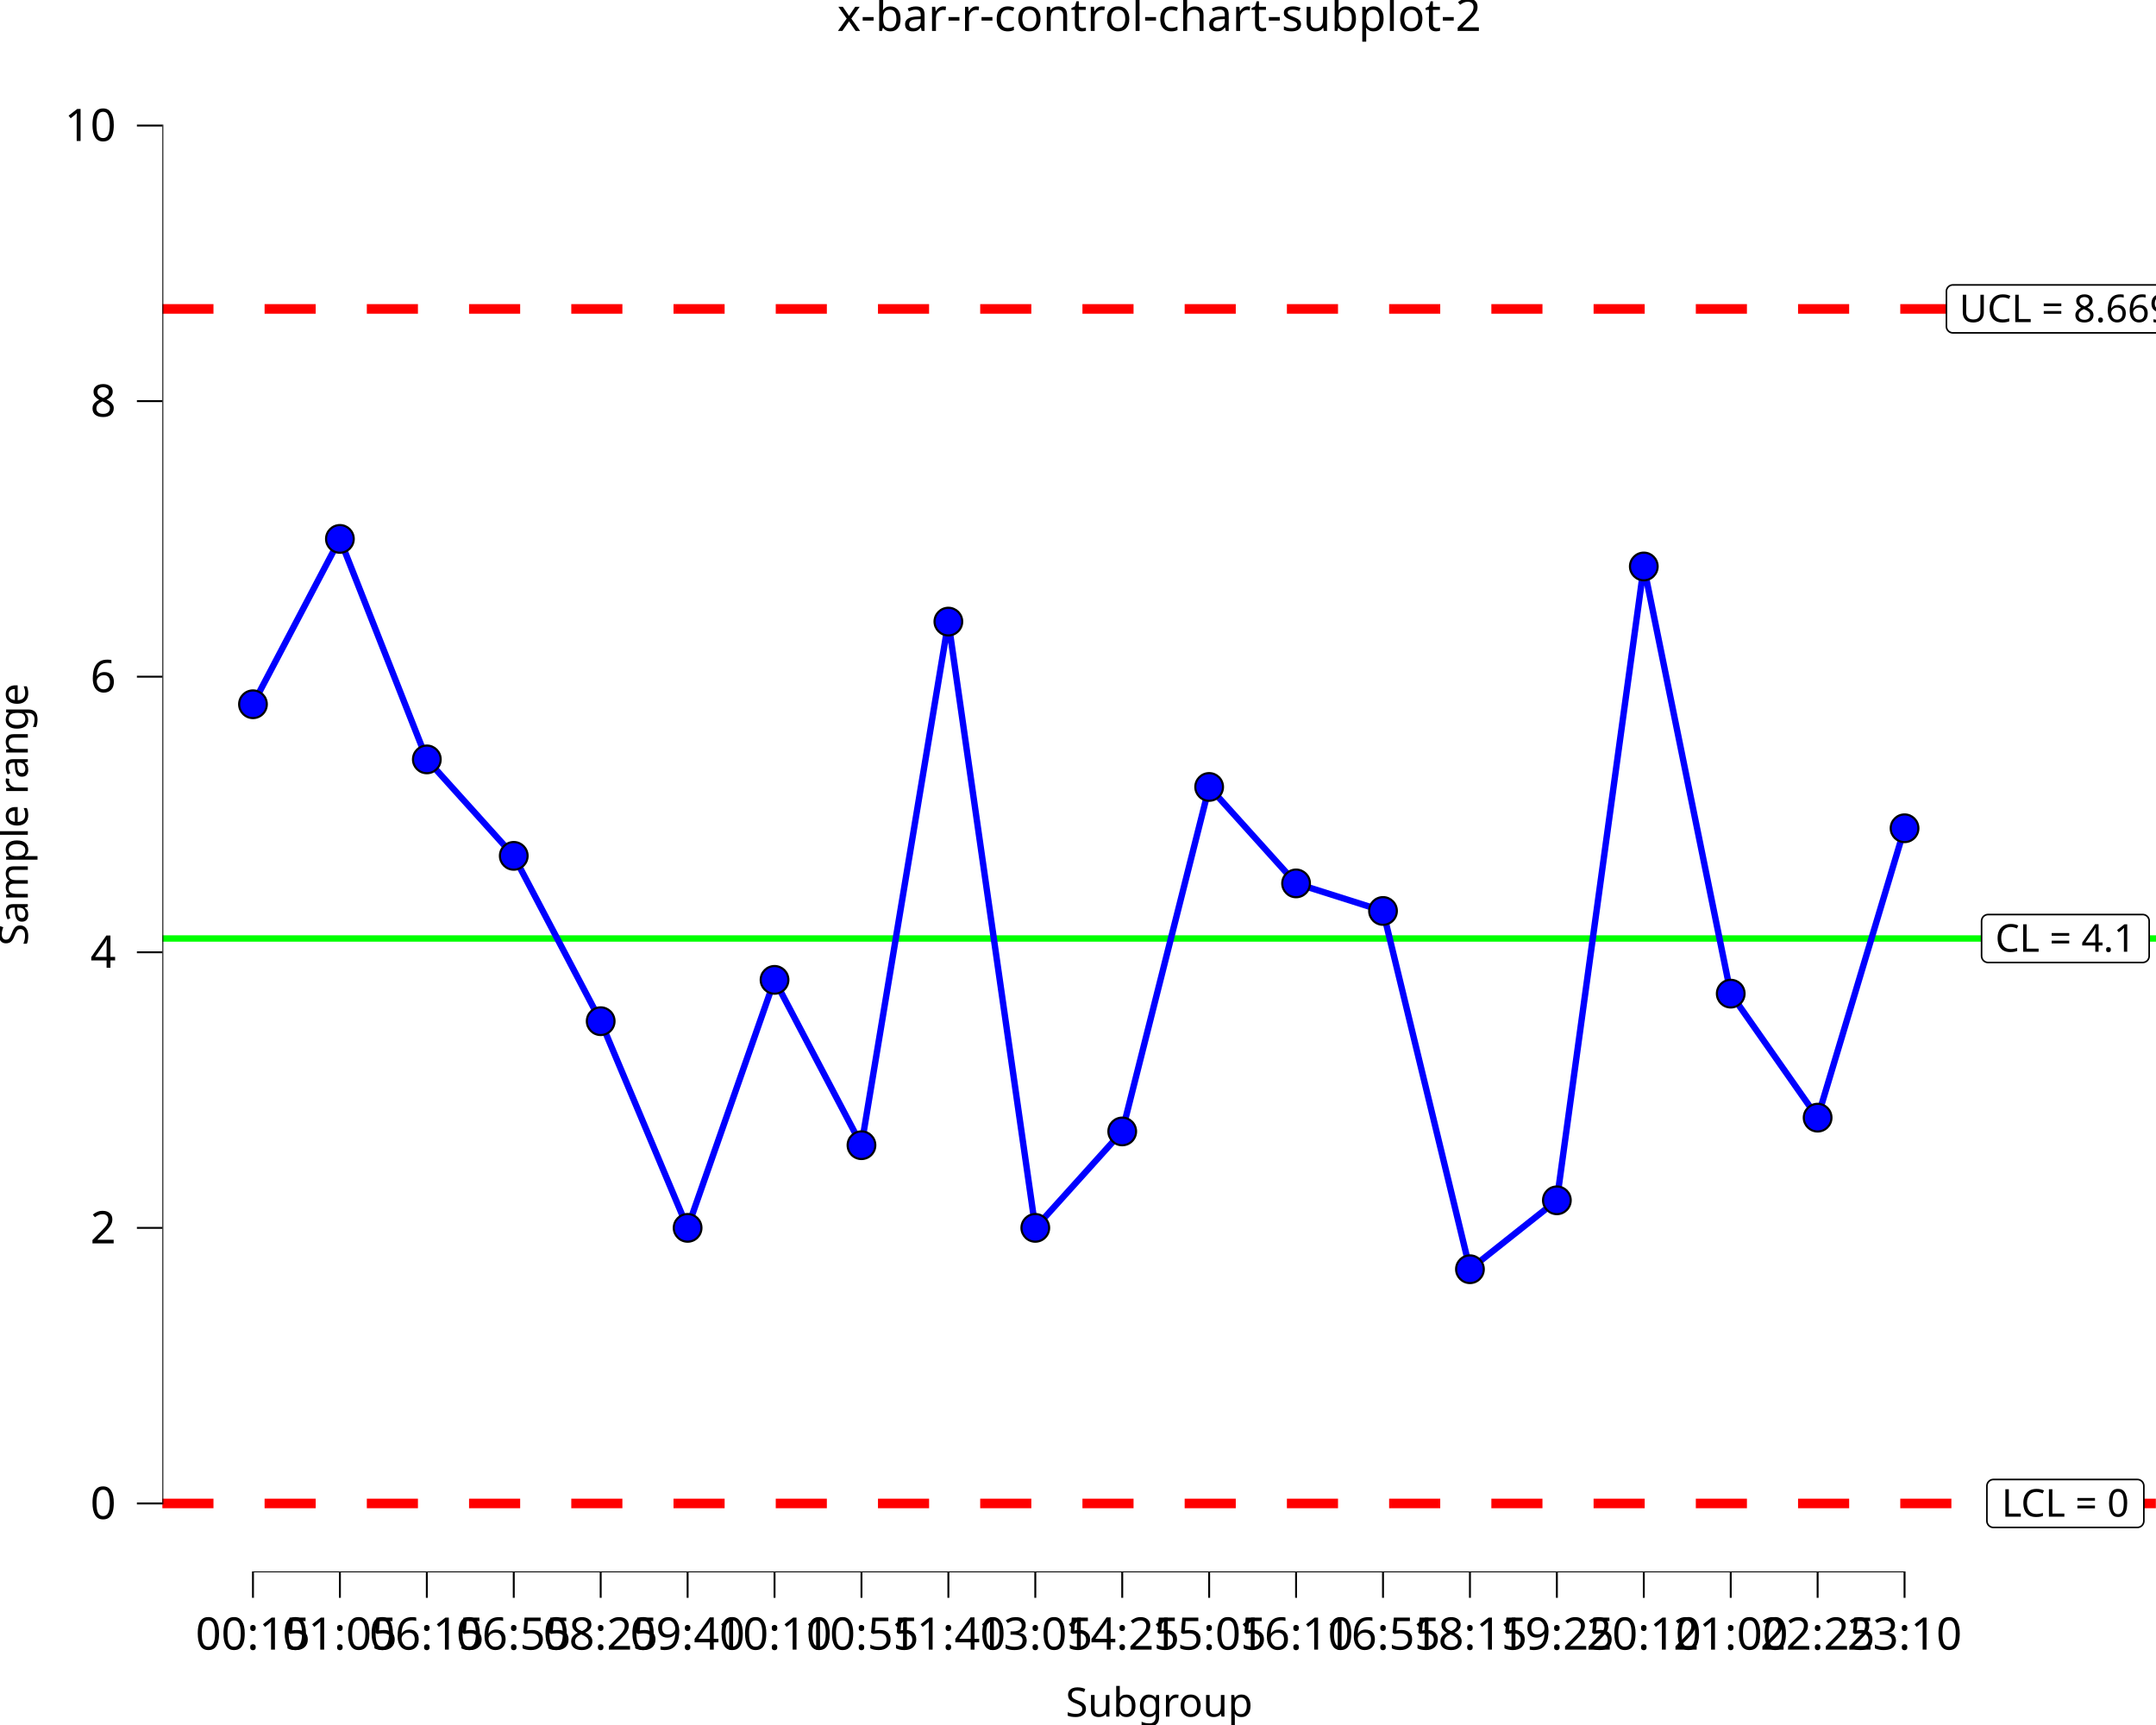
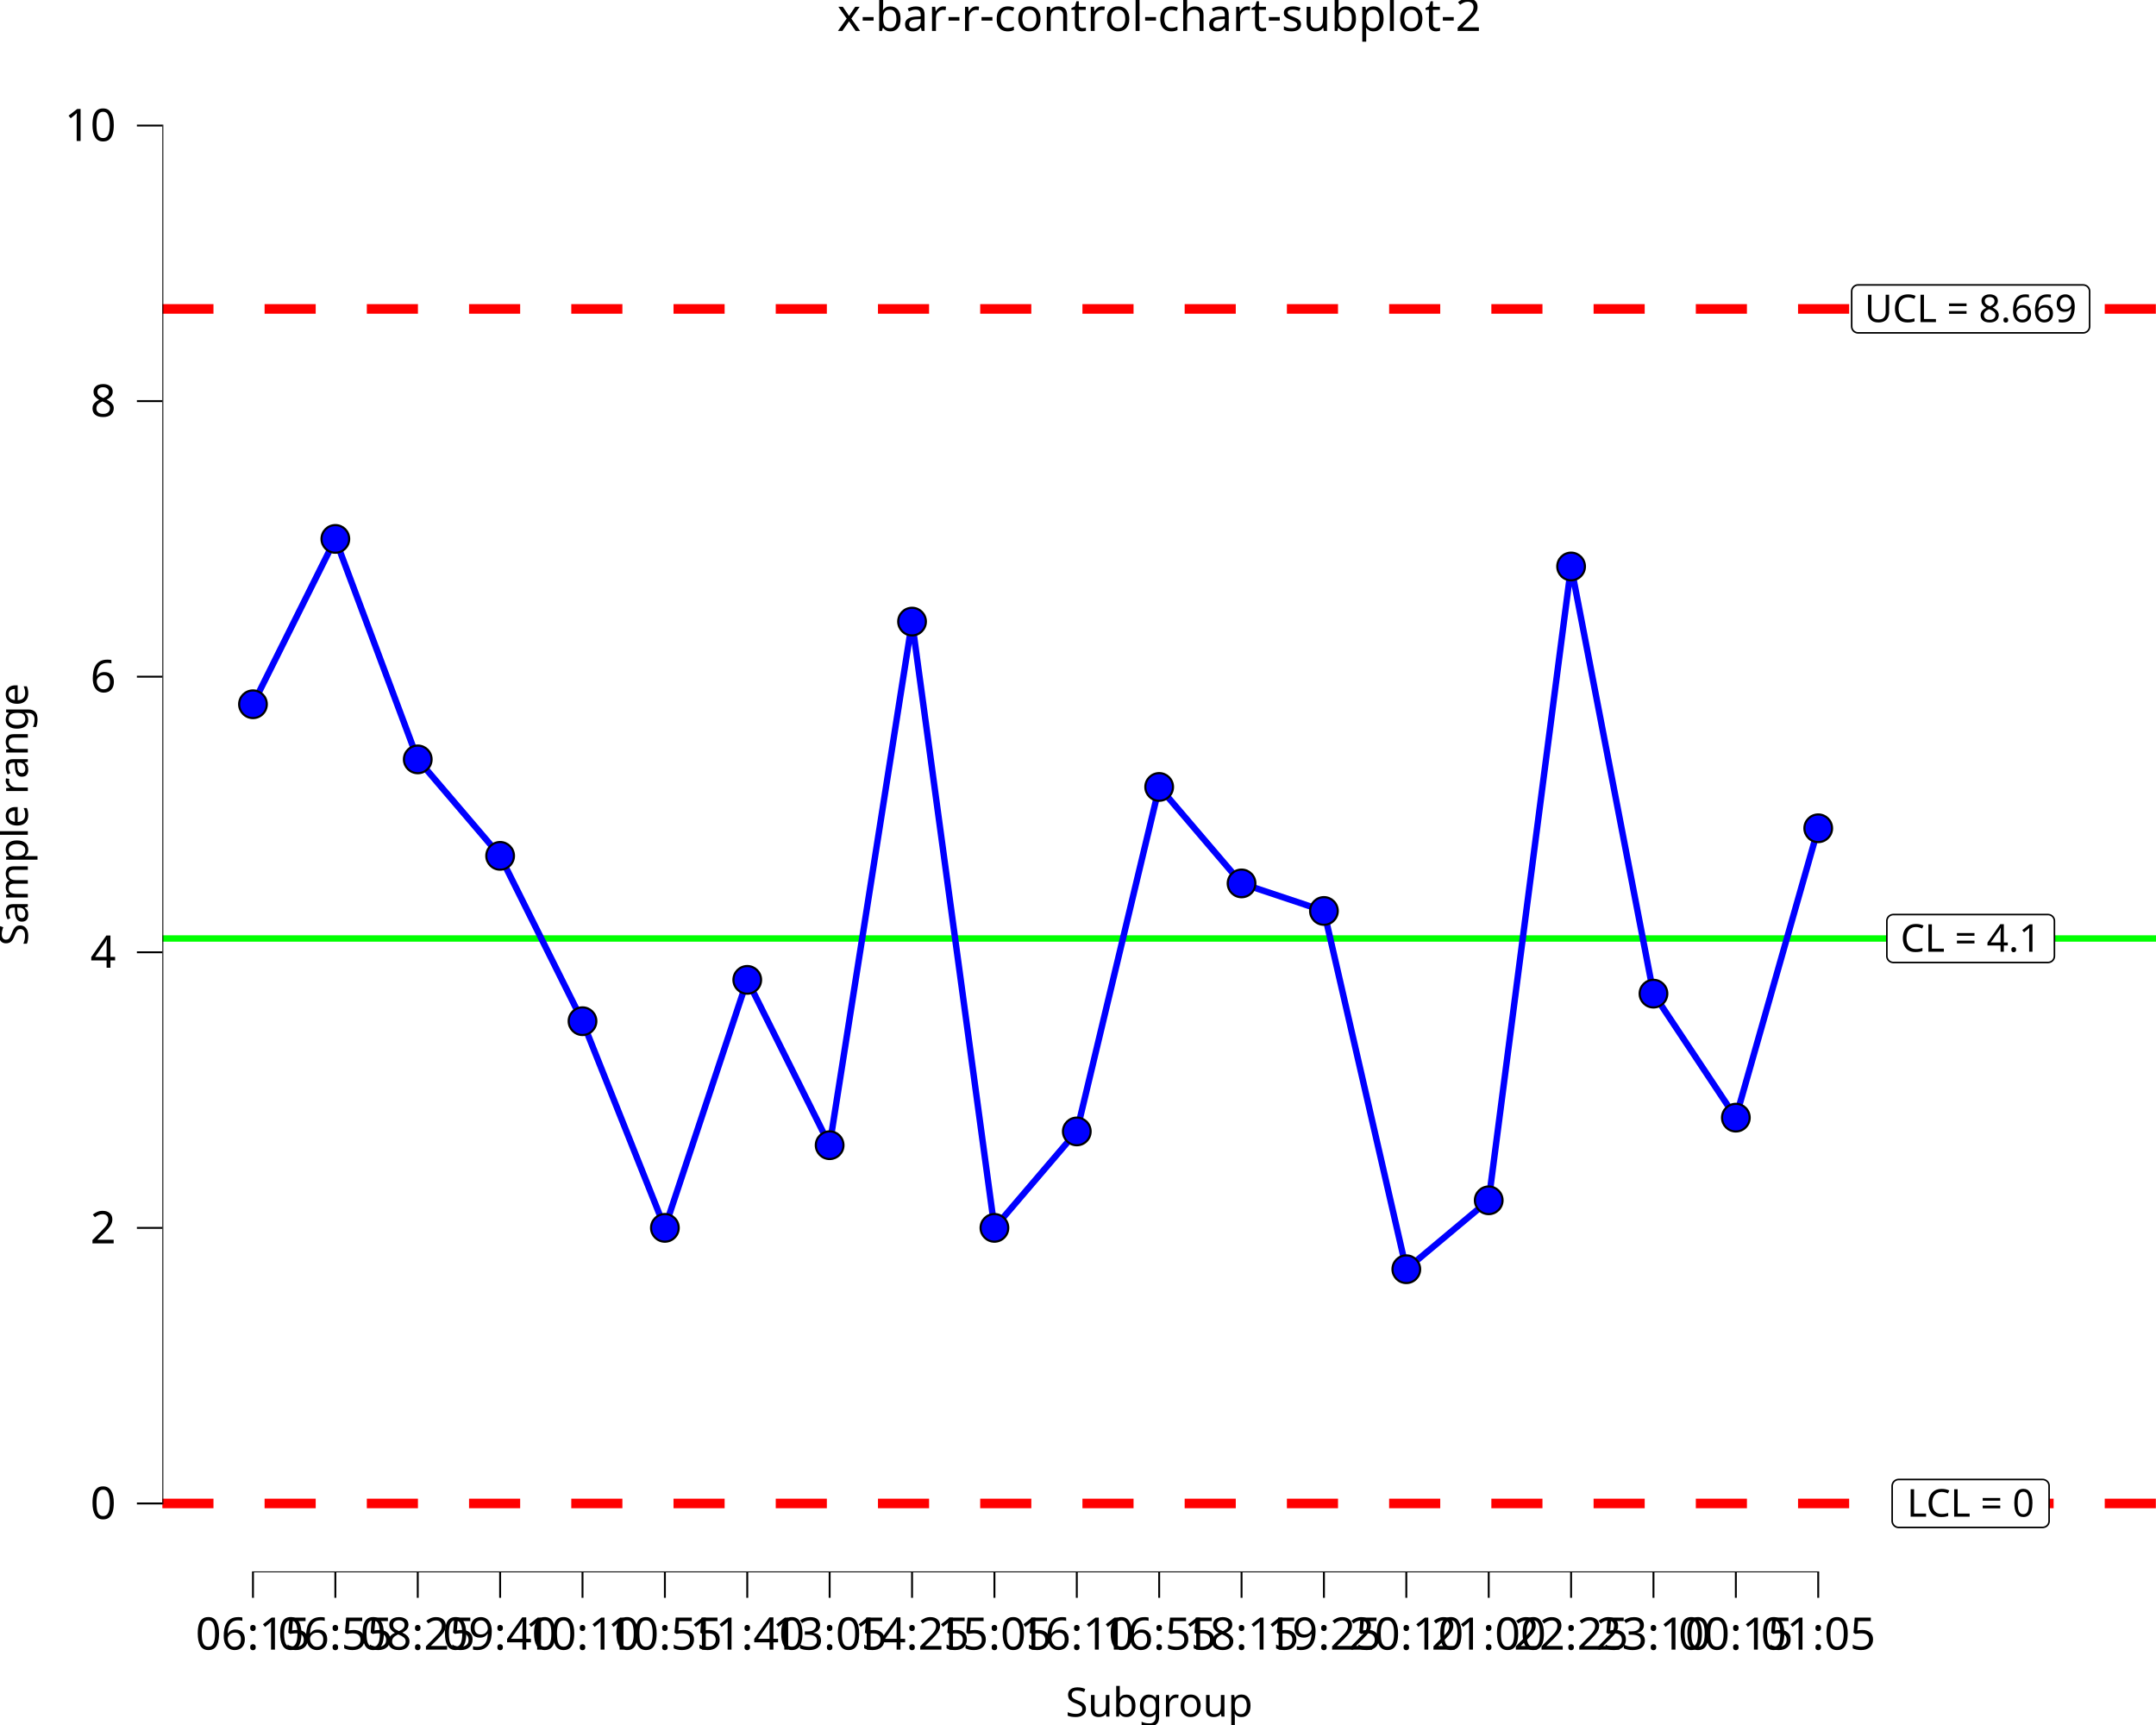
<svg xmlns="http://www.w3.org/2000/svg" class="svglite" data-engine-version="2.0" width="720.00pt" height="576.00pt" viewBox="0 0 720.00 576.00">
  <defs>
    <style type="text/css">
    .svglite line, .svglite polyline, .svglite polygon, .svglite path, .svglite rect, .svglite circle {
      fill: none;
      stroke: #000000;
      stroke-linecap: round;
      stroke-linejoin: round;
      stroke-miterlimit: 10.00;
    }
  </style>
  </defs>
  <rect width="100%" height="100%" style="stroke: none; fill: #FFFFFF;" />
  <defs>
    <clipPath id="cpMC4wMHw3MjAuMDB8MC4wMHw1NzYuMDA=">
      <rect x="0.00" y="0.00" width="720.00" height="576.00" />
    </clipPath>
  </defs>
  <g clip-path="url(#cpMC4wMHw3MjAuMDB8MC4wMHw1NzYuMDA=)">
    <rect x="0.00" y="0.00" width="720.00" height="576.00" style="stroke-width: 10.67; stroke: none;" />
  </g>
  <defs>
    <clipPath id="cpNTQuMjJ8NzIwLjAwfDE4LjkyfDUyNS4wMw==">
      <rect x="54.22" y="18.92" width="665.78" height="506.11" />
    </clipPath>
  </defs>
  <g clip-path="url(#cpNTQuMjJ8NzIwLjAwfDE4LjkyfDUyNS4wMw==)">
    <rect x="54.22" y="18.92" width="665.78" height="506.11" style="stroke-width: 10.67; stroke: none;" />
    <line x1="54.22" y1="313.38" x2="720.00" y2="313.38" style="stroke-width: 2.13; stroke: #00FF00; stroke-linecap: butt;" />
    <line x1="54.22" y1="103.15" x2="720.00" y2="103.15" style="stroke-width: 3.20; stroke: #FF0000; stroke-dasharray: 17.07,17.07; stroke-linecap: butt;" />
    <line x1="54.22" y1="502.02" x2="720.00" y2="502.02" style="stroke-width: 3.20; stroke: #FF0000; stroke-dasharray: 17.07,17.07; stroke-linecap: butt;" />
-     <polygon points="663.91,321.39 715.56,321.39 715.47,321.39 715.82,321.37 716.16,321.30 716.49,321.18 716.79,321.01 717.06,320.79 717.29,320.53 717.47,320.23 717.61,319.91 717.69,319.57 717.72,319.23 717.72,319.23 717.72,307.54 717.72,307.54 717.69,307.19 717.61,306.85 717.47,306.53 717.29,306.24 717.06,305.98 716.79,305.76 716.49,305.58 716.16,305.46 715.82,305.39 715.56,305.38 663.91,305.38 664.17,305.39 663.83,305.38 663.48,305.42 663.15,305.52 662.83,305.67 662.55,305.86 662.30,306.10 662.09,306.38 661.93,306.69 661.82,307.02 661.76,307.36 661.75,307.54 661.75,319.23 661.76,319.05 661.76,319.40 661.82,319.74 661.93,320.07 662.09,320.38 662.30,320.66 662.55,320.90 662.83,321.10 663.15,321.25 663.48,321.34 663.83,321.39 " style="stroke-width: 0.53; fill: #FFFFFF;" />
-     <text x="689.74" y="317.79" text-anchor="middle" style="font-size: 12.80px; font-family: sans;" textLength="48.77px" lengthAdjust="spacingAndGlyphs">CL = 4.1</text>
-     <polygon points="652.17,111.15 727.31,111.15 727.22,111.15 727.57,111.14 727.91,111.07 728.23,110.94 728.53,110.77 728.80,110.55 729.03,110.29 729.22,110.00 729.36,109.68 729.44,109.34 729.47,108.99 729.47,108.99 729.47,97.30 729.47,97.30 729.44,96.95 729.36,96.62 729.22,96.30 729.03,96.00 728.80,95.74 728.53,95.52 728.23,95.35 727.91,95.23 727.57,95.16 727.31,95.14 652.17,95.14 652.43,95.16 652.08,95.14 651.74,95.18 651.40,95.28 651.09,95.43 650.80,95.63 650.55,95.87 650.34,96.15 650.18,96.45 650.07,96.78 650.01,97.13 650.01,97.30 650.01,108.99 650.01,108.82 650.01,109.17 650.07,109.51 650.18,109.84 650.34,110.15 650.55,110.42 650.80,110.67 651.09,110.86 651.40,111.01 651.74,111.11 652.08,111.15 " style="stroke-width: 0.53; fill: #FFFFFF;" />
-     <text x="689.74" y="107.55" text-anchor="middle" style="font-size: 12.80px; font-family: sans;" textLength="72.26px" lengthAdjust="spacingAndGlyphs">UCL = 8.669</text>
-     <polygon points="665.69,510.03 713.78,510.03 713.70,510.03 714.04,510.01 714.38,509.94 714.71,509.82 715.01,509.65 715.28,509.43 715.51,509.17 715.69,508.87 715.83,508.55 715.91,508.22 715.94,507.87 715.94,507.87 715.94,496.18 715.94,496.18 715.91,495.83 715.83,495.49 715.69,495.17 715.51,494.88 715.28,494.62 715.01,494.40 714.71,494.23 714.38,494.10 714.04,494.03 713.78,494.02 665.69,494.02 665.95,494.03 665.61,494.02 665.26,494.06 664.93,494.16 664.61,494.31 664.33,494.51 664.08,494.75 663.87,495.02 663.71,495.33 663.60,495.66 663.54,496.00 663.53,496.18 663.53,507.87 663.54,507.70 663.54,508.04 663.60,508.39 663.71,508.72 663.87,509.02 664.08,509.30 664.33,509.54 664.61,509.74 664.93,509.89 665.26,509.99 665.61,510.03 " style="stroke-width: 0.53; fill: #FFFFFF;" />
-     <text x="689.74" y="506.43" text-anchor="middle" style="font-size: 12.80px; font-family: sans;" textLength="45.21px" lengthAdjust="spacingAndGlyphs">LCL = 0</text>
-     <polyline points="84.48,235.16 113.51,179.95 142.54,253.57 171.57,285.78 200.60,340.99 229.63,410.00 258.66,327.19 287.69,382.40 316.71,207.56 345.74,410.00 374.77,377.80 403.80,262.77 432.83,294.98 461.86,304.18 490.89,423.81 519.92,400.80 548.95,189.15 577.98,331.79 607.00,373.20 636.03,276.57 " style="stroke-width: 2.13; stroke: #0000FF; stroke-linecap: butt;" />
-     <line x1="84.16" y1="525.03" x2="636.35" y2="525.03" style="stroke-width: 0.64; stroke-linecap: butt;" />
+     <polygon points="632.28,321.39 683.92,321.39 683.84,321.39 684.18,321.37 684.52,321.30 684.85,321.18 685.15,321.01 685.42,320.79 685.65,320.53 685.83,320.23 685.97,319.91 686.05,319.57 686.08,319.23 686.08,319.23 686.08,307.54 686.08,307.54 686.05,307.19 685.97,306.85 685.83,306.53 685.65,306.24 685.42,305.98 685.15,305.76 684.85,305.58 684.52,305.46 684.18,305.39 683.92,305.38 632.28,305.38 632.54,305.39 632.19,305.38 631.84,305.42 631.51,305.52 631.20,305.67 630.91,305.86 630.66,306.10 630.45,306.38 630.29,306.69 630.18,307.02 630.12,307.36 630.12,307.54 630.12,319.23 630.12,319.05 630.12,319.40 630.18,319.74 630.29,320.07 630.45,320.38 630.66,320.66 630.91,320.90 631.20,321.10 631.51,321.25 631.84,321.34 632.19,321.39 " style="stroke-width: 0.53; fill: #FFFFFF;" />
+     <text x="658.10" y="317.79" text-anchor="middle" style="font-size: 12.80px; font-family: sans;" textLength="48.77px" lengthAdjust="spacingAndGlyphs">CL = 4.1</text>
+     <polygon points="620.53,111.15 695.67,111.15 695.58,111.15 695.93,111.14 696.27,111.07 696.59,110.94 696.90,110.77 697.16,110.55 697.40,110.29 697.58,110.00 697.72,109.68 697.80,109.34 697.83,108.99 697.83,108.99 697.83,97.30 697.83,97.30 697.80,96.95 697.72,96.62 697.58,96.30 697.40,96.00 697.16,95.74 696.90,95.52 696.59,95.35 696.27,95.23 695.93,95.16 695.67,95.14 620.53,95.14 620.79,95.16 620.44,95.14 620.10,95.18 619.76,95.28 619.45,95.43 619.16,95.63 618.91,95.87 618.70,96.15 618.54,96.45 618.43,96.78 618.38,97.13 618.37,97.30 618.37,108.99 618.38,108.82 618.38,109.17 618.43,109.51 618.54,109.84 618.70,110.15 618.91,110.42 619.16,110.67 619.45,110.86 619.76,111.01 620.10,111.11 620.44,111.15 " style="stroke-width: 0.53; fill: #FFFFFF;" />
+     <text x="658.10" y="107.55" text-anchor="middle" style="font-size: 12.80px; font-family: sans;" textLength="72.26px" lengthAdjust="spacingAndGlyphs">UCL = 8.669</text>
+     <polygon points="634.05,510.03 682.14,510.03 682.06,510.03 682.40,510.01 682.74,509.94 683.07,509.82 683.37,509.65 683.64,509.43 683.87,509.17 684.06,508.87 684.19,508.55 684.28,508.22 684.30,507.87 684.30,507.87 684.30,496.18 684.30,496.18 684.28,495.83 684.19,495.49 684.06,495.17 683.87,494.88 683.64,494.62 683.37,494.40 683.07,494.23 682.74,494.10 682.40,494.03 682.14,494.02 634.05,494.02 634.31,494.03 633.97,494.02 633.62,494.06 633.29,494.16 632.97,494.31 632.69,494.51 632.44,494.75 632.23,495.02 632.07,495.33 631.96,495.66 631.90,496.00 631.89,496.18 631.89,507.87 631.90,507.70 631.90,508.04 631.96,508.39 632.07,508.72 632.23,509.02 632.44,509.30 632.69,509.54 632.97,509.74 633.29,509.89 633.62,509.99 633.97,510.03 " style="stroke-width: 0.53; fill: #FFFFFF;" />
+     <text x="658.10" y="506.43" text-anchor="middle" style="font-size: 12.80px; font-family: sans;" textLength="45.21px" lengthAdjust="spacingAndGlyphs">LCL = 0</text>
+     <polyline points="84.48,235.16 111.99,179.95 139.51,253.57 167.02,285.78 194.53,340.99 222.04,410.00 249.55,327.19 277.06,382.40 304.58,207.56 332.09,410.00 359.60,377.80 387.11,262.77 414.62,294.98 442.13,304.18 469.64,423.81 497.16,400.80 524.67,189.15 552.18,331.79 579.69,373.20 607.20,276.57 " style="stroke-width: 2.13; stroke: #0000FF; stroke-linecap: butt;" />
+     <line x1="84.16" y1="525.03" x2="607.52" y2="525.03" style="stroke-width: 0.64; stroke-linecap: butt;" />
    <line x1="54.22" y1="502.34" x2="54.22" y2="41.60" style="stroke-width: 0.64; stroke-linecap: butt;" />
    <circle cx="84.48" cy="235.16" r="4.62" style="stroke-width: 0.71; fill: #0000FF;" />
-     <circle cx="113.51" cy="179.95" r="4.62" style="stroke-width: 0.71; fill: #0000FF;" />
-     <circle cx="142.54" cy="253.57" r="4.62" style="stroke-width: 0.71; fill: #0000FF;" />
-     <circle cx="171.57" cy="285.78" r="4.62" style="stroke-width: 0.71; fill: #0000FF;" />
-     <circle cx="200.60" cy="340.99" r="4.62" style="stroke-width: 0.71; fill: #0000FF;" />
-     <circle cx="229.63" cy="410.00" r="4.62" style="stroke-width: 0.71; fill: #0000FF;" />
-     <circle cx="258.66" cy="327.19" r="4.62" style="stroke-width: 0.71; fill: #0000FF;" />
-     <circle cx="287.69" cy="382.40" r="4.62" style="stroke-width: 0.71; fill: #0000FF;" />
-     <circle cx="316.71" cy="207.56" r="4.62" style="stroke-width: 0.71; fill: #0000FF;" />
-     <circle cx="345.74" cy="410.00" r="4.62" style="stroke-width: 0.71; fill: #0000FF;" />
-     <circle cx="374.77" cy="377.80" r="4.62" style="stroke-width: 0.71; fill: #0000FF;" />
-     <circle cx="403.80" cy="262.77" r="4.62" style="stroke-width: 0.71; fill: #0000FF;" />
-     <circle cx="432.83" cy="294.98" r="4.62" style="stroke-width: 0.71; fill: #0000FF;" />
-     <circle cx="461.86" cy="304.18" r="4.62" style="stroke-width: 0.71; fill: #0000FF;" />
-     <circle cx="490.89" cy="423.81" r="4.62" style="stroke-width: 0.71; fill: #0000FF;" />
-     <circle cx="519.92" cy="400.80" r="4.62" style="stroke-width: 0.71; fill: #0000FF;" />
-     <circle cx="548.95" cy="189.15" r="4.62" style="stroke-width: 0.71; fill: #0000FF;" />
-     <circle cx="577.98" cy="331.79" r="4.62" style="stroke-width: 0.71; fill: #0000FF;" />
-     <circle cx="607.00" cy="373.20" r="4.62" style="stroke-width: 0.71; fill: #0000FF;" />
-     <circle cx="636.03" cy="276.57" r="4.62" style="stroke-width: 0.71; fill: #0000FF;" />
+     <circle cx="111.99" cy="179.95" r="4.62" style="stroke-width: 0.71; fill: #0000FF;" />
+     <circle cx="139.51" cy="253.57" r="4.62" style="stroke-width: 0.71; fill: #0000FF;" />
+     <circle cx="167.02" cy="285.78" r="4.62" style="stroke-width: 0.71; fill: #0000FF;" />
+     <circle cx="194.53" cy="340.99" r="4.62" style="stroke-width: 0.71; fill: #0000FF;" />
+     <circle cx="222.04" cy="410.00" r="4.62" style="stroke-width: 0.71; fill: #0000FF;" />
+     <circle cx="249.55" cy="327.19" r="4.62" style="stroke-width: 0.71; fill: #0000FF;" />
+     <circle cx="277.06" cy="382.40" r="4.62" style="stroke-width: 0.71; fill: #0000FF;" />
+     <circle cx="304.58" cy="207.56" r="4.62" style="stroke-width: 0.71; fill: #0000FF;" />
+     <circle cx="332.09" cy="410.00" r="4.62" style="stroke-width: 0.71; fill: #0000FF;" />
+     <circle cx="359.60" cy="377.80" r="4.62" style="stroke-width: 0.71; fill: #0000FF;" />
+     <circle cx="387.11" cy="262.77" r="4.62" style="stroke-width: 0.71; fill: #0000FF;" />
+     <circle cx="414.62" cy="294.98" r="4.62" style="stroke-width: 0.71; fill: #0000FF;" />
+     <circle cx="442.13" cy="304.18" r="4.62" style="stroke-width: 0.71; fill: #0000FF;" />
+     <circle cx="469.64" cy="423.81" r="4.62" style="stroke-width: 0.71; fill: #0000FF;" />
+     <circle cx="497.16" cy="400.80" r="4.62" style="stroke-width: 0.71; fill: #0000FF;" />
+     <circle cx="524.67" cy="189.15" r="4.62" style="stroke-width: 0.71; fill: #0000FF;" />
+     <circle cx="552.18" cy="331.79" r="4.62" style="stroke-width: 0.71; fill: #0000FF;" />
+     <circle cx="579.69" cy="373.20" r="4.62" style="stroke-width: 0.71; fill: #0000FF;" />
+     <circle cx="607.20" cy="276.57" r="4.62" style="stroke-width: 0.71; fill: #0000FF;" />
    <rect x="54.22" y="18.92" width="665.78" height="506.11" style="stroke-width: 0.00; stroke: none;" />
  </g>
  <g clip-path="url(#cpMC4wMHw3MjAuMDB8MC4wMHw1NzYuMDA=)">
    <polyline points="54.22,525.03 54.22,18.92 " style="stroke-width: 0.00; stroke: none; stroke-linecap: butt;" />
    <text x="38.74" y="507.19" text-anchor="end" style="font-size: 15.00px; font-family: sans;" textLength="8.34px" lengthAdjust="spacingAndGlyphs">0</text>
    <text x="38.74" y="415.17" text-anchor="end" style="font-size: 15.00px; font-family: sans;" textLength="8.34px" lengthAdjust="spacingAndGlyphs">2</text>
    <text x="38.74" y="323.14" text-anchor="end" style="font-size: 15.00px; font-family: sans;" textLength="8.34px" lengthAdjust="spacingAndGlyphs">4</text>
    <text x="38.74" y="231.12" text-anchor="end" style="font-size: 15.00px; font-family: sans;" textLength="8.34px" lengthAdjust="spacingAndGlyphs">6</text>
    <text x="38.74" y="139.10" text-anchor="end" style="font-size: 15.00px; font-family: sans;" textLength="8.34px" lengthAdjust="spacingAndGlyphs">8</text>
    <text x="38.74" y="47.08" text-anchor="end" style="font-size: 15.00px; font-family: sans;" textLength="16.69px" lengthAdjust="spacingAndGlyphs">10</text>
    <polyline points="45.72,502.02 54.22,502.02 " style="stroke-width: 0.64; stroke-linecap: butt;" />
    <polyline points="45.72,410.00 54.22,410.00 " style="stroke-width: 0.64; stroke-linecap: butt;" />
    <polyline points="45.72,317.98 54.22,317.98 " style="stroke-width: 0.64; stroke-linecap: butt;" />
    <polyline points="45.72,225.96 54.22,225.96 " style="stroke-width: 0.64; stroke-linecap: butt;" />
    <polyline points="45.72,133.94 54.22,133.94 " style="stroke-width: 0.64; stroke-linecap: butt;" />
    <polyline points="45.72,41.92 54.22,41.92 " style="stroke-width: 0.64; stroke-linecap: butt;" />
    <polyline points="54.22,525.03 720.00,525.03 " style="stroke-width: 0.00; stroke: none; stroke-linecap: butt;" />
    <polyline points="84.48,533.53 84.48,525.03 " style="stroke-width: 0.64; stroke-linecap: butt;" />
-     <polyline points="113.51,533.53 113.51,525.03 " style="stroke-width: 0.64; stroke-linecap: butt;" />
-     <polyline points="142.54,533.53 142.54,525.03 " style="stroke-width: 0.64; stroke-linecap: butt;" />
-     <polyline points="171.57,533.53 171.57,525.03 " style="stroke-width: 0.64; stroke-linecap: butt;" />
-     <polyline points="200.60,533.53 200.60,525.03 " style="stroke-width: 0.64; stroke-linecap: butt;" />
-     <polyline points="229.63,533.53 229.63,525.03 " style="stroke-width: 0.64; stroke-linecap: butt;" />
-     <polyline points="258.66,533.53 258.66,525.03 " style="stroke-width: 0.64; stroke-linecap: butt;" />
-     <polyline points="287.69,533.53 287.69,525.03 " style="stroke-width: 0.64; stroke-linecap: butt;" />
-     <polyline points="316.71,533.53 316.71,525.03 " style="stroke-width: 0.64; stroke-linecap: butt;" />
-     <polyline points="345.74,533.53 345.74,525.03 " style="stroke-width: 0.64; stroke-linecap: butt;" />
-     <polyline points="374.77,533.53 374.77,525.03 " style="stroke-width: 0.64; stroke-linecap: butt;" />
-     <polyline points="403.80,533.53 403.80,525.03 " style="stroke-width: 0.64; stroke-linecap: butt;" />
-     <polyline points="432.83,533.53 432.83,525.03 " style="stroke-width: 0.64; stroke-linecap: butt;" />
-     <polyline points="461.86,533.53 461.86,525.03 " style="stroke-width: 0.64; stroke-linecap: butt;" />
-     <polyline points="490.89,533.53 490.89,525.03 " style="stroke-width: 0.64; stroke-linecap: butt;" />
-     <polyline points="519.92,533.53 519.92,525.03 " style="stroke-width: 0.64; stroke-linecap: butt;" />
-     <polyline points="548.95,533.53 548.95,525.03 " style="stroke-width: 0.64; stroke-linecap: butt;" />
-     <polyline points="577.98,533.53 577.98,525.03 " style="stroke-width: 0.64; stroke-linecap: butt;" />
-     <polyline points="607.00,533.53 607.00,525.03 " style="stroke-width: 0.64; stroke-linecap: butt;" />
-     <polyline points="636.03,533.53 636.03,525.03 " style="stroke-width: 0.64; stroke-linecap: butt;" />
-     <text x="84.48" y="550.83" text-anchor="middle" style="font-size: 15.00px; font-family: sans;" textLength="37.54px" lengthAdjust="spacingAndGlyphs">00:15</text>
-     <text x="113.51" y="550.83" text-anchor="middle" style="font-size: 15.00px; font-family: sans;" textLength="37.54px" lengthAdjust="spacingAndGlyphs">01:05</text>
-     <text x="142.54" y="550.83" text-anchor="middle" style="font-size: 15.00px; font-family: sans;" textLength="37.54px" lengthAdjust="spacingAndGlyphs">06:15</text>
-     <text x="171.57" y="550.83" text-anchor="middle" style="font-size: 15.00px; font-family: sans;" textLength="37.54px" lengthAdjust="spacingAndGlyphs">06:55</text>
-     <text x="200.60" y="550.83" text-anchor="middle" style="font-size: 15.00px; font-family: sans;" textLength="37.54px" lengthAdjust="spacingAndGlyphs">08:25</text>
-     <text x="229.63" y="550.83" text-anchor="middle" style="font-size: 15.00px; font-family: sans;" textLength="37.54px" lengthAdjust="spacingAndGlyphs">09:40</text>
-     <text x="258.66" y="550.83" text-anchor="middle" style="font-size: 15.00px; font-family: sans;" textLength="37.54px" lengthAdjust="spacingAndGlyphs">10:10</text>
-     <text x="287.69" y="550.83" text-anchor="middle" style="font-size: 15.00px; font-family: sans;" textLength="37.54px" lengthAdjust="spacingAndGlyphs">10:55</text>
-     <text x="316.71" y="550.83" text-anchor="middle" style="font-size: 15.00px; font-family: sans;" textLength="37.54px" lengthAdjust="spacingAndGlyphs">11:40</text>
-     <text x="345.74" y="550.83" text-anchor="middle" style="font-size: 15.00px; font-family: sans;" textLength="37.54px" lengthAdjust="spacingAndGlyphs">13:05</text>
-     <text x="374.77" y="550.83" text-anchor="middle" style="font-size: 15.00px; font-family: sans;" textLength="37.54px" lengthAdjust="spacingAndGlyphs">14:25</text>
-     <text x="403.80" y="550.83" text-anchor="middle" style="font-size: 15.00px; font-family: sans;" textLength="37.54px" lengthAdjust="spacingAndGlyphs">15:05</text>
-     <text x="432.83" y="550.83" text-anchor="middle" style="font-size: 15.00px; font-family: sans;" textLength="37.54px" lengthAdjust="spacingAndGlyphs">16:10</text>
-     <text x="461.86" y="550.83" text-anchor="middle" style="font-size: 15.00px; font-family: sans;" textLength="37.54px" lengthAdjust="spacingAndGlyphs">16:55</text>
-     <text x="490.89" y="550.83" text-anchor="middle" style="font-size: 15.00px; font-family: sans;" textLength="37.54px" lengthAdjust="spacingAndGlyphs">18:15</text>
-     <text x="519.92" y="550.83" text-anchor="middle" style="font-size: 15.00px; font-family: sans;" textLength="37.54px" lengthAdjust="spacingAndGlyphs">19:25</text>
-     <text x="548.95" y="550.83" text-anchor="middle" style="font-size: 15.00px; font-family: sans;" textLength="37.54px" lengthAdjust="spacingAndGlyphs">20:10</text>
-     <text x="577.98" y="550.83" text-anchor="middle" style="font-size: 15.00px; font-family: sans;" textLength="37.54px" lengthAdjust="spacingAndGlyphs">21:00</text>
-     <text x="607.00" y="550.83" text-anchor="middle" style="font-size: 15.00px; font-family: sans;" textLength="37.54px" lengthAdjust="spacingAndGlyphs">22:25</text>
-     <text x="636.03" y="550.83" text-anchor="middle" style="font-size: 15.00px; font-family: sans;" textLength="37.54px" lengthAdjust="spacingAndGlyphs">23:10</text>
+     <polyline points="111.99,533.53 111.99,525.03 " style="stroke-width: 0.64; stroke-linecap: butt;" />
+     <polyline points="139.51,533.53 139.51,525.03 " style="stroke-width: 0.64; stroke-linecap: butt;" />
+     <polyline points="167.02,533.53 167.02,525.03 " style="stroke-width: 0.64; stroke-linecap: butt;" />
+     <polyline points="194.53,533.53 194.53,525.03 " style="stroke-width: 0.64; stroke-linecap: butt;" />
+     <polyline points="222.04,533.53 222.04,525.03 " style="stroke-width: 0.64; stroke-linecap: butt;" />
+     <polyline points="249.55,533.53 249.55,525.03 " style="stroke-width: 0.64; stroke-linecap: butt;" />
+     <polyline points="277.06,533.53 277.06,525.03 " style="stroke-width: 0.64; stroke-linecap: butt;" />
+     <polyline points="304.58,533.53 304.58,525.03 " style="stroke-width: 0.64; stroke-linecap: butt;" />
+     <polyline points="332.09,533.53 332.09,525.03 " style="stroke-width: 0.64; stroke-linecap: butt;" />
+     <polyline points="359.60,533.53 359.60,525.03 " style="stroke-width: 0.64; stroke-linecap: butt;" />
+     <polyline points="387.11,533.53 387.11,525.03 " style="stroke-width: 0.64; stroke-linecap: butt;" />
+     <polyline points="414.62,533.53 414.62,525.03 " style="stroke-width: 0.64; stroke-linecap: butt;" />
+     <polyline points="442.13,533.53 442.13,525.03 " style="stroke-width: 0.64; stroke-linecap: butt;" />
+     <polyline points="469.64,533.53 469.64,525.03 " style="stroke-width: 0.64; stroke-linecap: butt;" />
+     <polyline points="497.16,533.53 497.16,525.03 " style="stroke-width: 0.64; stroke-linecap: butt;" />
+     <polyline points="524.67,533.53 524.67,525.03 " style="stroke-width: 0.64; stroke-linecap: butt;" />
+     <polyline points="552.18,533.53 552.18,525.03 " style="stroke-width: 0.64; stroke-linecap: butt;" />
+     <polyline points="579.69,533.53 579.69,525.03 " style="stroke-width: 0.64; stroke-linecap: butt;" />
+     <polyline points="607.20,533.53 607.20,525.03 " style="stroke-width: 0.64; stroke-linecap: butt;" />
+     <text x="84.48" y="550.83" text-anchor="middle" style="font-size: 15.00px; font-family: sans;" textLength="37.54px" lengthAdjust="spacingAndGlyphs">06:15</text>
+     <text x="111.99" y="550.83" text-anchor="middle" style="font-size: 15.00px; font-family: sans;" textLength="37.54px" lengthAdjust="spacingAndGlyphs">06:55</text>
+     <text x="139.51" y="550.83" text-anchor="middle" style="font-size: 15.00px; font-family: sans;" textLength="37.54px" lengthAdjust="spacingAndGlyphs">08:25</text>
+     <text x="167.02" y="550.83" text-anchor="middle" style="font-size: 15.00px; font-family: sans;" textLength="37.54px" lengthAdjust="spacingAndGlyphs">09:40</text>
+     <text x="194.53" y="550.83" text-anchor="middle" style="font-size: 15.00px; font-family: sans;" textLength="37.54px" lengthAdjust="spacingAndGlyphs">10:10</text>
+     <text x="222.04" y="550.83" text-anchor="middle" style="font-size: 15.00px; font-family: sans;" textLength="37.54px" lengthAdjust="spacingAndGlyphs">10:55</text>
+     <text x="249.55" y="550.83" text-anchor="middle" style="font-size: 15.00px; font-family: sans;" textLength="37.54px" lengthAdjust="spacingAndGlyphs">11:40</text>
+     <text x="277.06" y="550.83" text-anchor="middle" style="font-size: 15.00px; font-family: sans;" textLength="37.54px" lengthAdjust="spacingAndGlyphs">13:05</text>
+     <text x="304.58" y="550.83" text-anchor="middle" style="font-size: 15.00px; font-family: sans;" textLength="37.54px" lengthAdjust="spacingAndGlyphs">14:25</text>
+     <text x="332.09" y="550.83" text-anchor="middle" style="font-size: 15.00px; font-family: sans;" textLength="37.54px" lengthAdjust="spacingAndGlyphs">15:05</text>
+     <text x="359.60" y="550.83" text-anchor="middle" style="font-size: 15.00px; font-family: sans;" textLength="37.54px" lengthAdjust="spacingAndGlyphs">16:10</text>
+     <text x="387.11" y="550.83" text-anchor="middle" style="font-size: 15.00px; font-family: sans;" textLength="37.54px" lengthAdjust="spacingAndGlyphs">16:55</text>
+     <text x="414.62" y="550.83" text-anchor="middle" style="font-size: 15.00px; font-family: sans;" textLength="37.54px" lengthAdjust="spacingAndGlyphs">18:15</text>
+     <text x="442.13" y="550.83" text-anchor="middle" style="font-size: 15.00px; font-family: sans;" textLength="37.54px" lengthAdjust="spacingAndGlyphs">19:25</text>
+     <text x="469.64" y="550.83" text-anchor="middle" style="font-size: 15.00px; font-family: sans;" textLength="37.54px" lengthAdjust="spacingAndGlyphs">20:10</text>
+     <text x="497.16" y="550.83" text-anchor="middle" style="font-size: 15.00px; font-family: sans;" textLength="37.54px" lengthAdjust="spacingAndGlyphs">21:00</text>
+     <text x="524.67" y="550.83" text-anchor="middle" style="font-size: 15.00px; font-family: sans;" textLength="37.54px" lengthAdjust="spacingAndGlyphs">22:25</text>
+     <text x="552.18" y="550.83" text-anchor="middle" style="font-size: 15.00px; font-family: sans;" textLength="37.54px" lengthAdjust="spacingAndGlyphs">23:10</text>
+     <text x="579.69" y="550.83" text-anchor="middle" style="font-size: 15.00px; font-family: sans;" textLength="37.54px" lengthAdjust="spacingAndGlyphs">00:15</text>
+     <text x="607.20" y="550.83" text-anchor="middle" style="font-size: 15.00px; font-family: sans;" textLength="37.54px" lengthAdjust="spacingAndGlyphs">01:05</text>
    <text x="387.11" y="573.20" text-anchor="middle" style="font-size: 13.50px; font-family: sans;" textLength="58.55px" lengthAdjust="spacingAndGlyphs">Subgroup</text>
    <text transform="translate(9.29,271.97) rotate(-90)" text-anchor="middle" style="font-size: 13.50px; font-family: sans;" textLength="84.06px" lengthAdjust="spacingAndGlyphs">Sample range</text>
    <text x="387.11" y="10.32" text-anchor="middle" style="font-size: 15.00px; font-family: sans;" textLength="199.25px" lengthAdjust="spacingAndGlyphs">x-bar-r-control-chart-subplot-2</text>
  </g>
</svg>
